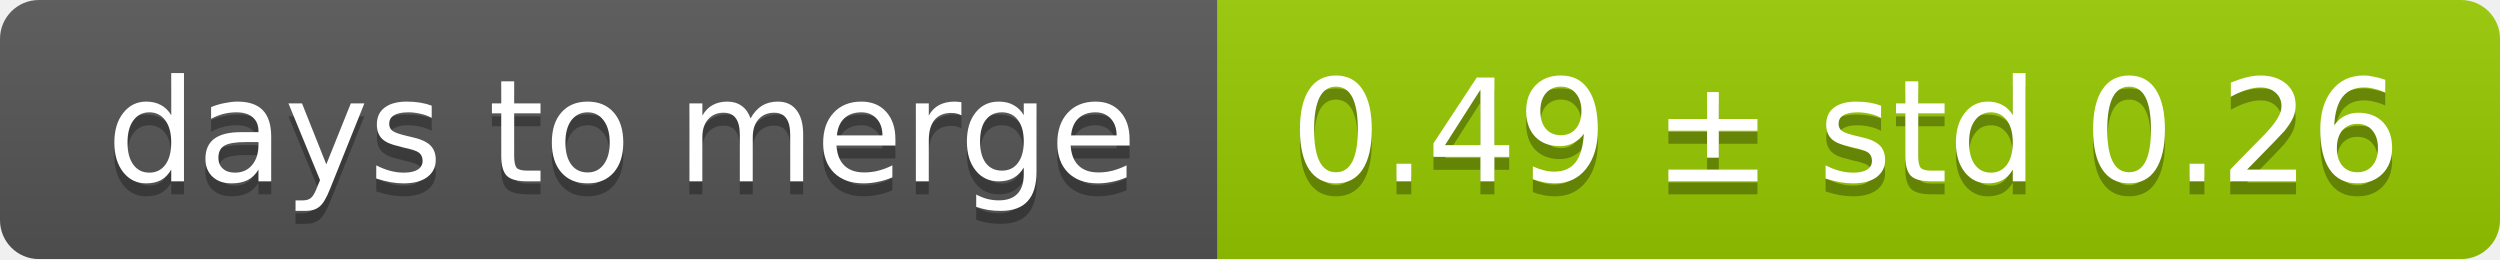
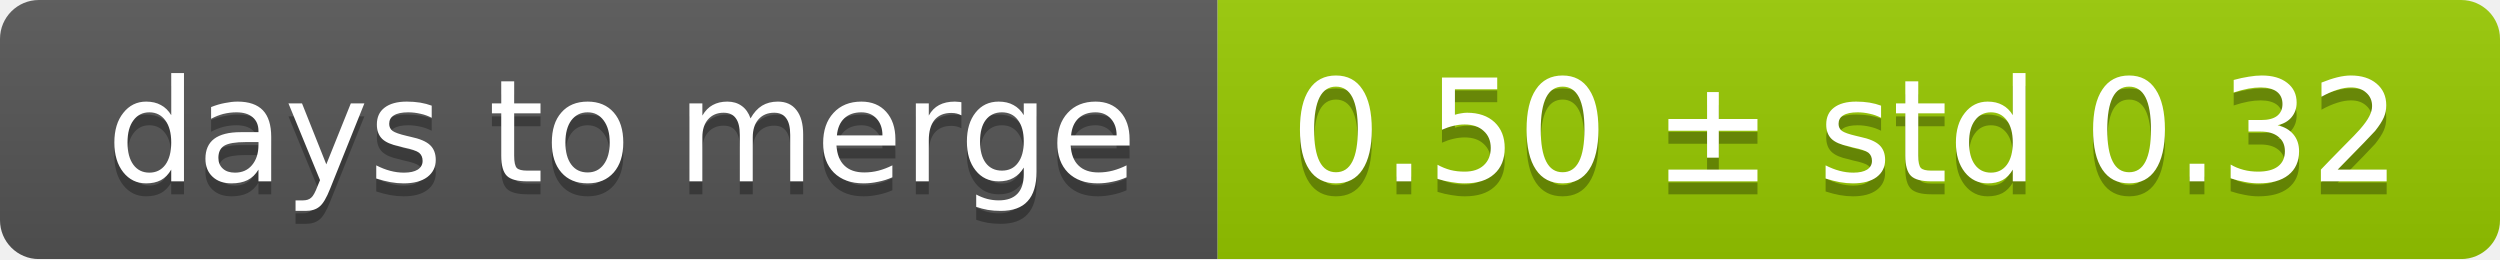
<svg xmlns="http://www.w3.org/2000/svg" width="193" height="20">
  <linearGradient id="smooth" x2="0" y2="100%">
    <stop offset="0" stop-color="#bbb" stop-opacity=".1" />
    <stop offset="1" stop-opacity=".1" />
  </linearGradient>
  <mask id="round">
    <rect width="193" height="20" rx="3" fill="#fff" />
  </mask>
  <g mask="url(#round)">
    <rect width="94" height="20" fill="#555" />
    <rect x="94" width="99" height="20" fill="#97ca00" />
    <rect width="193" height="20" fill="url(#smooth)" />
  </g>
  <g fill="#fff" text-anchor="middle" font-family="DejaVu Sans,Verdana,Geneva,sans-serif" font-size="11">
    <text x="48" y="15" fill="#010101" fill-opacity=".3">days to merge</text>
    <text x="48" y="14">days to merge</text>
-     <text x="142.5" y="15" fill="#010101" fill-opacity=".3">0.49 ± std 0.26</text>
-     <text x="142.5" y="14">0.49 ± std 0.26</text>
+     <text x="142.5" y="15" fill="#010101" fill-opacity=".3">0.50 ± std 0.32</text>
+     <text x="142.5" y="14">0.50 ± std 0.32</text>
  </g>
</svg>
